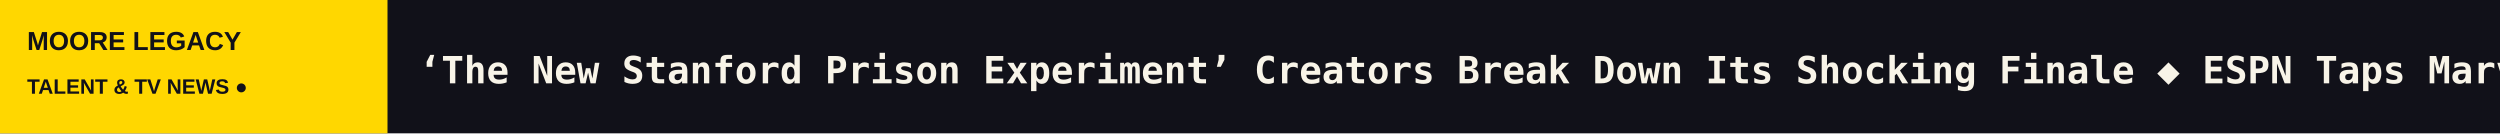
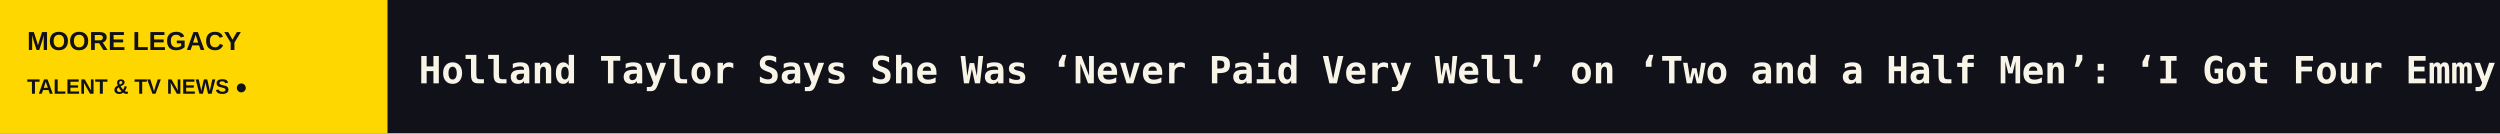
<svg xmlns="http://www.w3.org/2000/svg" width="1200" height="64" viewBox="0 0 1200 64" role="img" aria-label="MOORE LEGACY scrolling headlines">
  <rect width="1200" height="64" fill="#111119" />
  <rect width="186" height="64" fill="#FFD700" />
  <text x="13" y="24" fill="#111119" font-size="12.5" font-family="Arial,sans-serif" font-weight="800">MOORE LEGACY</text>
  <text x="13" y="45" fill="#111119" font-size="10" font-family="Arial,sans-serif" font-weight="800">TALENT &amp; TV NEWS  ●</text>
  <defs>
    <clipPath id="window">
      <rect x="186" y="0" width="1014" height="64" />
    </clipPath>
  </defs>
  <g clip-path="url(#window)">
    <g>
-       <text x="201" y="40" font-size="18" font-weight="600" font-family="monospace" fill="#F8F4E8" textLength="6899" lengthAdjust="spacing">‘The New Stanford Prison Experiment’ Creators Break Down Its Shocking Finale   ◆   ESPN Taps Marvel’s Vision to Boost ElClásico’s Debut on ABC   ◆   Serielizados Prizes: Hagai Levi’s ‘Etty’ and ‘Astonishing’ ‘Killing a Bear’ Win Big as ‘El Observatorio’ Bags the Mind the Gap Pitch Prize   ◆   ‘KPop Demon Hunters,’ ‘Squid Game’ Stars Fete Netflix’s Korea Decade as Ted Sarandos Teases ‘Tantara,’ ‘All of Us Are Dead’ Season 2   ◆   AI Firm Behind India’s ‘Mahabharat’ Series Turns to Indonesian Myth in Cross-Border IP Pact (EXCLUSIVE)   ◆   SAG-AFTRA Extends Duncan Crabtree-Ireland’s Contract and Adds CEO to Title   ◆   </text>
-       <text x="7100" y="40" font-size="18" font-weight="600" font-family="monospace" fill="#F8F4E8" textLength="6899" lengthAdjust="spacing">‘The New Stanford Prison Experiment’ Creators Break Down Its Shocking Finale   ◆   ESPN Taps Marvel’s Vision to Boost ElClásico’s Debut on ABC   ◆   Serielizados Prizes: Hagai Levi’s ‘Etty’ and ‘Astonishing’ ‘Killing a Bear’ Win Big as ‘El Observatorio’ Bags the Mind the Gap Pitch Prize   ◆   ‘KPop Demon Hunters,’ ‘Squid Game’ Stars Fete Netflix’s Korea Decade as Ted Sarandos Teases ‘Tantara,’ ‘All of Us Are Dead’ Season 2   ◆   AI Firm Behind India’s ‘Mahabharat’ Series Turns to Indonesian Myth in Cross-Border IP Pact (EXCLUSIVE)   ◆   SAG-AFTRA Extends Duncan Crabtree-Ireland’s Contract and Adds CEO to Title   ◆   </text>
-       <animateTransform attributeName="transform" type="translate" from="0 0" to="-6899 0" dur="101s" repeatCount="indefinite" />
+       <text x="201" y="40" font-size="18" font-weight="600" font-family="monospace" fill="#F8F4E8" textLength="8142" lengthAdjust="spacing">Holland Taylor Says She Was ‘Never Paid Very Well’ on ‘Two and a Half Men’: ‘I Got Four Emmy Nominations, and They Never Gave Me a Raise’   ◆   Jessica Biel Says ‘7th Heaven’ Reboot Will ‘Modernize’ the Show Now That TV Has ‘Less Limitations’: ‘We Were Very Careful About What Our Audience Wanted’   ◆   ‘The New Stanford Prison Experiment’ Creators Break Down Its Shocking Finale   ◆   ESPN Taps Marvel’s Vision to Boost ElClásico’s Debut on ABC   ◆   Serielizados Prizes: Hagai Levi’s ‘Etty’ and ‘Astonishing’ ‘Killing a Bear’ Win Big as ‘El Observatorio’ Bags the Mind the Gap Pitch Prize   ◆   ‘KPop Demon Hunters,’ ‘Squid Game’ Stars Fete Netflix’s Korea Decade as Ted Sarandos Teases ‘Tantara,’ ‘All of Us Are Dead’ Season 2   ◆   </text>
+       <text x="8343" y="40" font-size="18" font-weight="600" font-family="monospace" fill="#F8F4E8" textLength="8142" lengthAdjust="spacing">Holland Taylor Says She Was ‘Never Paid Very Well’ on ‘Two and a Half Men’: ‘I Got Four Emmy Nominations, and They Never Gave Me a Raise’   ◆   Jessica Biel Says ‘7th Heaven’ Reboot Will ‘Modernize’ the Show Now That TV Has ‘Less Limitations’: ‘We Were Very Careful About What Our Audience Wanted’   ◆   ‘The New Stanford Prison Experiment’ Creators Break Down Its Shocking Finale   ◆   ESPN Taps Marvel’s Vision to Boost ElClásico’s Debut on ABC   ◆   Serielizados Prizes: Hagai Levi’s ‘Etty’ and ‘Astonishing’ ‘Killing a Bear’ Win Big as ‘El Observatorio’ Bags the Mind the Gap Pitch Prize   ◆   ‘KPop Demon Hunters,’ ‘Squid Game’ Stars Fete Netflix’s Korea Decade as Ted Sarandos Teases ‘Tantara,’ ‘All of Us Are Dead’ Season 2   ◆   </text>
+       <animateTransform attributeName="transform" type="translate" from="0 0" to="-8142 0" dur="120s" repeatCount="indefinite" />
    </g>
  </g>
</svg>
